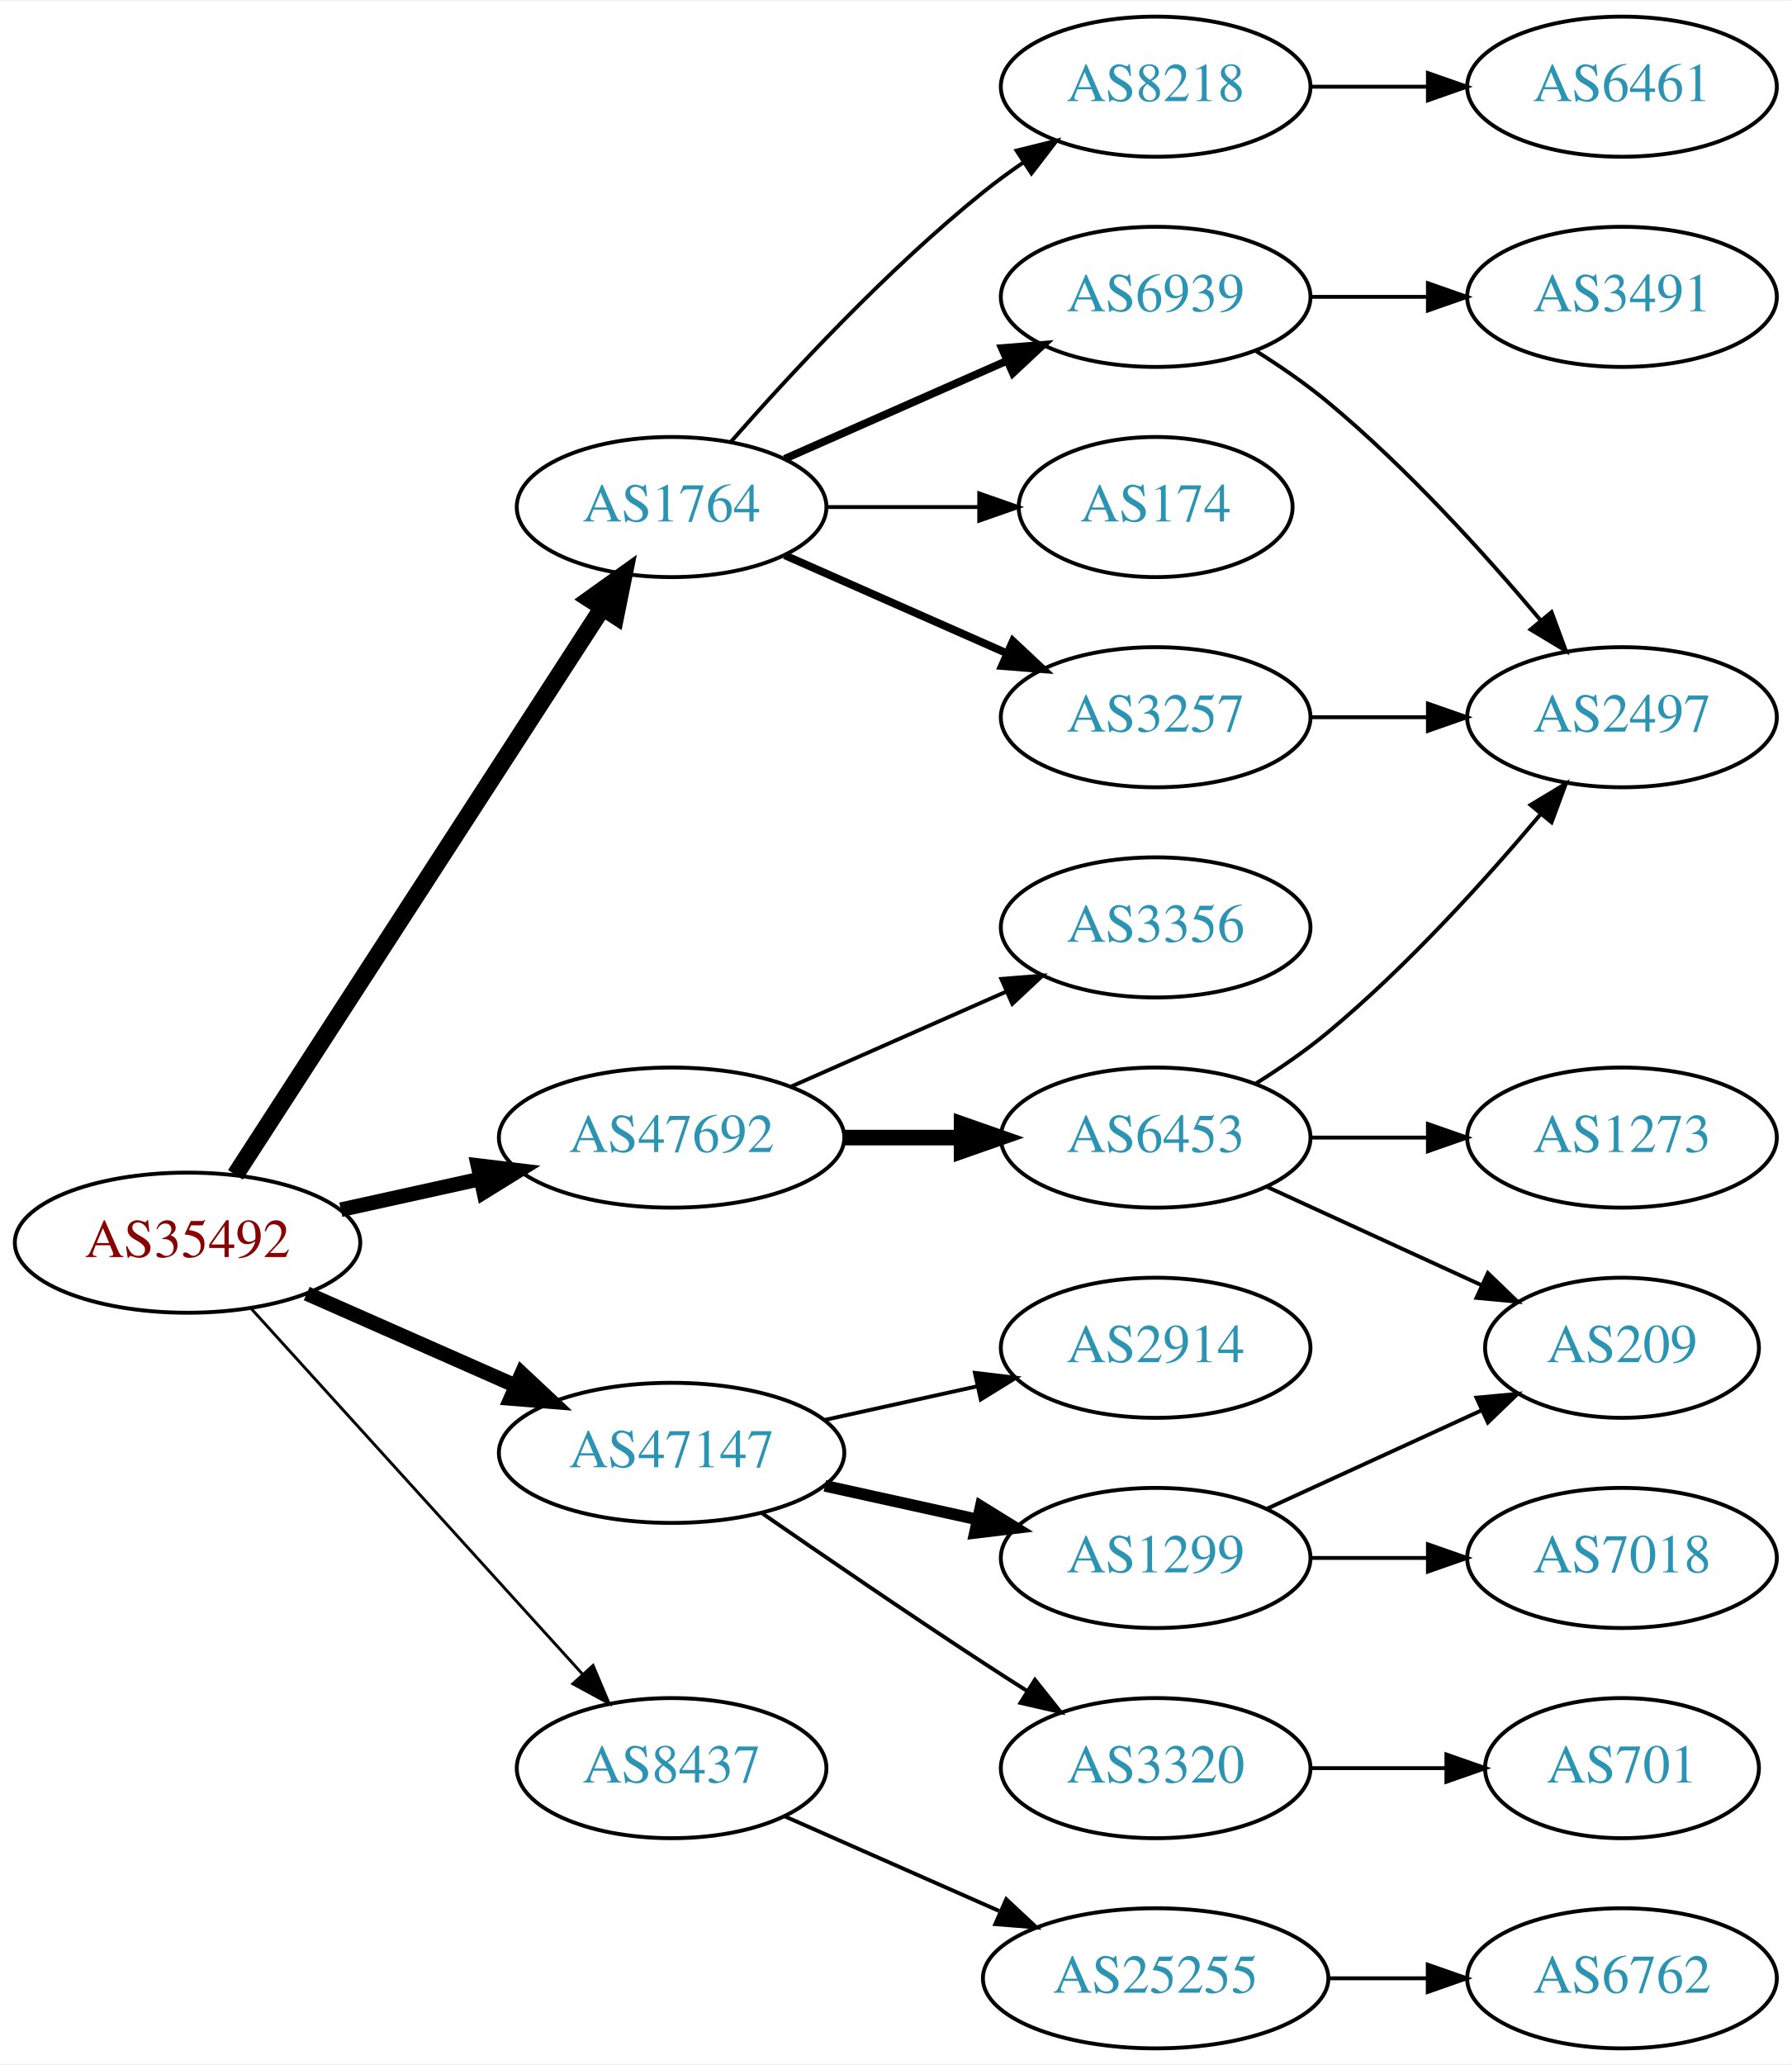
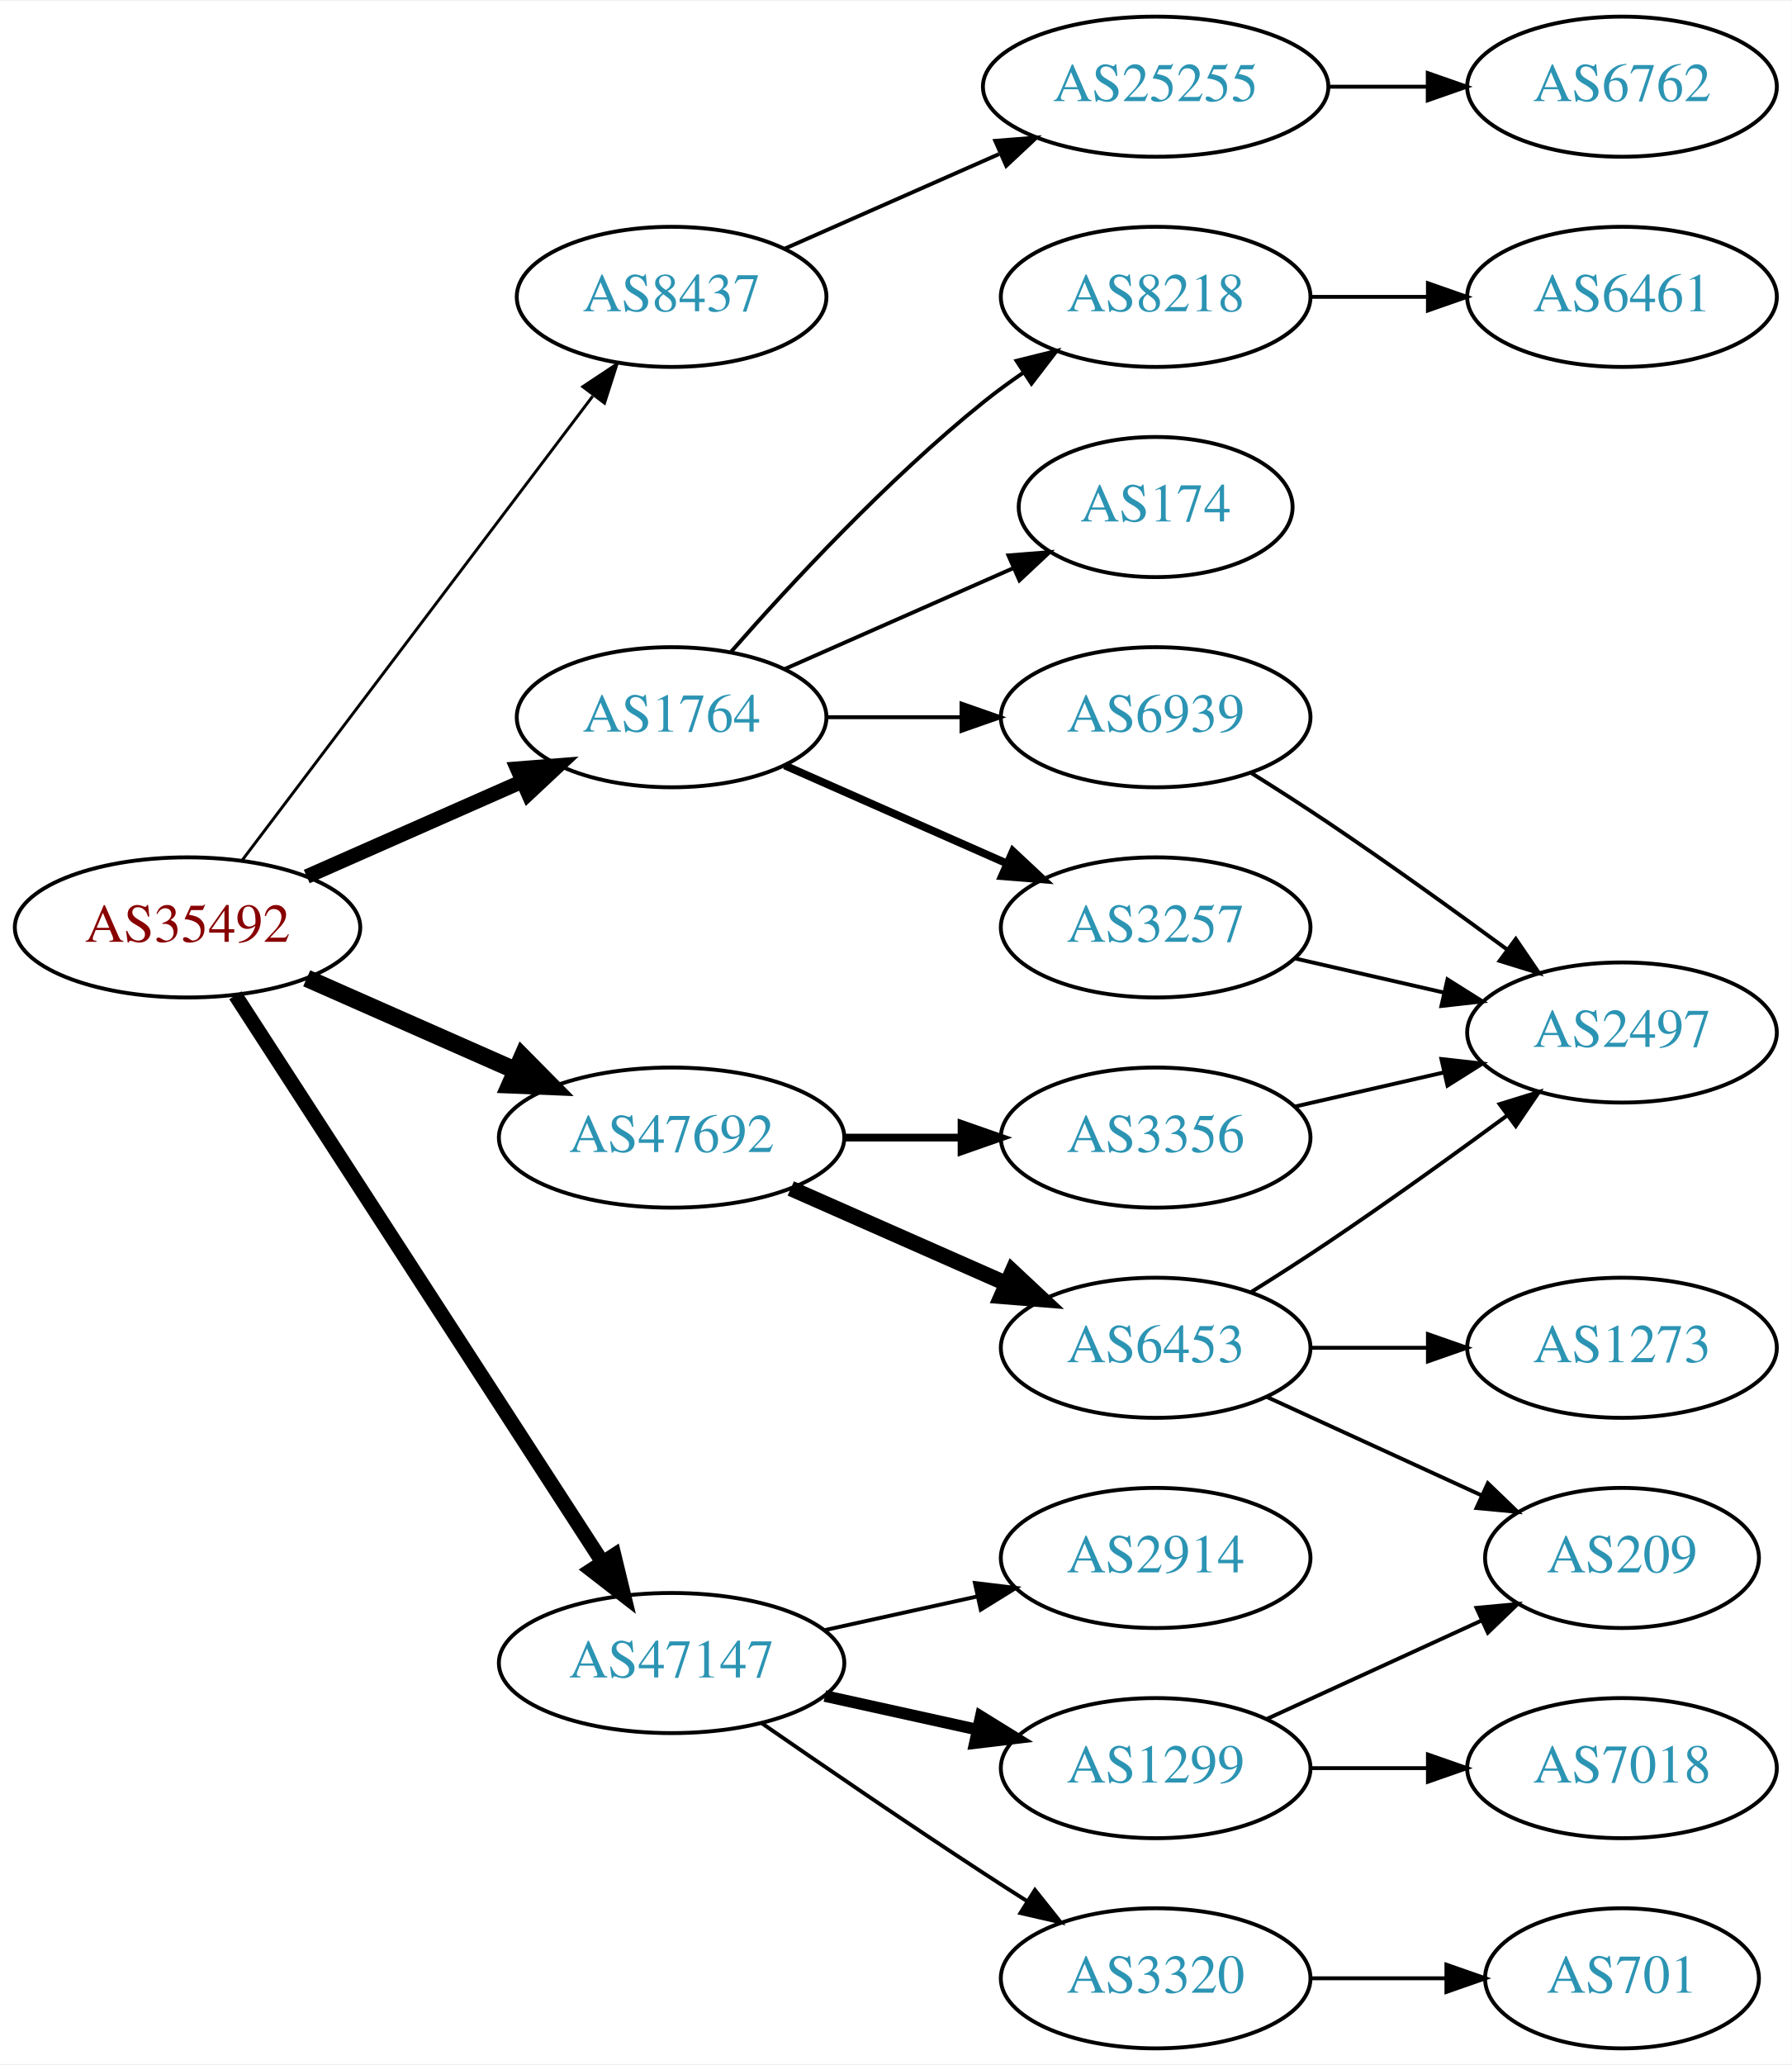
<svg xmlns="http://www.w3.org/2000/svg" xmlns:xlink="http://www.w3.org/1999/xlink" width="460pt" height="530pt" viewBox="0.00 0.00 460.47 530.00">
  <g id="graph0" class="graph" transform="scale(1 1) rotate(0) translate(4 526)">
    <polygon fill="white" stroke="none" points="-4,4 -4,-526 456.469,-526 456.469,4 -4,4" />
    <g id="node1" class="node">
      <g id="a_node1">
        <a xlink:href="/asn/35492" xlink:title="AS35492 ~ FUNKFEUER [AT]">
-           <ellipse fill="#ffffff" stroke="black" cx="44.196" cy="-207" rx="44.393" ry="18" />
-           <text text-anchor="middle" x="44.196" y="-203.3" font-family="Times,serif" font-size="14.00" fill="#880000">AS35492</text>
+           <ellipse fill="#ffffff" stroke="black" cx="44.196" cy="-288" rx="44.393" ry="18" />
+           <text text-anchor="middle" x="44.196" y="-284.3" font-family="Times,serif" font-size="14.00" fill="#880000">AS35492</text>
        </a>
      </g>
    </g>
    <g id="node2" class="node">
      <g id="a_node2">
        <a xlink:href="/asn/1764" xlink:title="AS1764 ~ NEXTLAYER-AS [AT]">
-           <ellipse fill="#ffffff" stroke="black" cx="168.588" cy="-396" rx="39.794" ry="18" />
-           <text text-anchor="middle" x="168.588" y="-392.3" font-family="Times,serif" font-size="14.00" fill="#2c94b3">AS1764</text>
+           <ellipse fill="#ffffff" stroke="black" cx="168.588" cy="-342" rx="39.794" ry="18" />
+           <text text-anchor="middle" x="168.588" y="-338.3" font-family="Times,serif" font-size="14.00" fill="#2c94b3">AS1764</text>
        </a>
      </g>
    </g>
    <g id="edge1" class="edge">
-       <path fill="none" stroke="black" stroke-width="4.5" d="M56.491,-224.442C78.077,-257.775 125.293,-330.686 150.664,-369.866" />
-       <polygon fill="black" stroke="black" stroke-width="4.5" points="147.58,-372.347 156.321,-378.6 154.19,-368.066 147.58,-372.347" />
+       <path fill="none" stroke="black" stroke-width="3.75" d="M74.824,-301.072C91.418,-308.393 112.278,-317.597 130.011,-325.421" />
+       <polygon fill="black" stroke="black" stroke-width="3.75" points="128.933,-328.77 139.495,-329.605 131.758,-322.366 128.933,-328.77" />
    </g>
    <g id="node3" class="node">
      <g id="a_node3">
        <a xlink:href="/asn/8437" xlink:title="AS8437 ~ Hutchison Drei Austria GmbH [AT]">
-           <ellipse fill="#ffffff" stroke="black" cx="168.588" cy="-72" rx="39.794" ry="18" />
-           <text text-anchor="middle" x="168.588" y="-68.3" font-family="Times,serif" font-size="14.00" fill="#2c94b3">AS8437</text>
+           <ellipse fill="#ffffff" stroke="black" cx="168.588" cy="-450" rx="39.794" ry="18" />
+           <text text-anchor="middle" x="168.588" y="-446.3" font-family="Times,serif" font-size="14.00" fill="#2c94b3">AS8437</text>
        </a>
      </g>
    </g>
    <g id="edge2" class="edge">
-       <path fill="none" stroke="black" stroke-width="0.75" d="M60.45,-190.175C81.913,-166.501 121.144,-123.229 145.711,-96.13" />
-       <polygon fill="black" stroke="black" stroke-width="0.75" points="148.403,-98.372 152.527,-88.613 143.217,-93.671 148.403,-98.372" />
+       <path fill="none" stroke="black" stroke-width="0.75" d="M58.294,-305.337C79.919,-333.96 123.19,-391.233 148.312,-424.486" />
+       <polygon fill="black" stroke="black" stroke-width="0.75" points="145.764,-426.919 154.584,-432.788 151.349,-422.699 145.764,-426.919" />
    </g>
    <g id="node4" class="node">
      <g id="a_node4">
        <a xlink:href="/asn/47147" xlink:title="AS47147 ~ ANEXIA Internetdienstleistungs GmbH [AT]">
-           <ellipse fill="#ffffff" stroke="black" cx="168.588" cy="-153" rx="44.393" ry="18" />
-           <text text-anchor="middle" x="168.588" y="-149.3" font-family="Times,serif" font-size="14.00" fill="#2c94b3">AS47147</text>
+           <ellipse fill="#ffffff" stroke="black" cx="168.588" cy="-99" rx="44.393" ry="18" />
+           <text text-anchor="middle" x="168.588" y="-95.3" font-family="Times,serif" font-size="14.00" fill="#2c94b3">AS47147</text>
        </a>
      </g>
    </g>
    <g id="edge3" class="edge">
-       <path fill="none" stroke="black" stroke-width="3.75" d="M74.824,-193.928C90.941,-186.817 111.081,-177.931 128.473,-170.258" />
-       <polygon fill="black" stroke="black" stroke-width="3.75" points="130.073,-173.378 137.809,-166.139 127.247,-166.973 130.073,-173.378" />
+       <path fill="none" stroke="black" stroke-width="3.75" d="M56.491,-270.558C78.077,-237.225 125.293,-164.314 150.664,-125.134" />
+       <polygon fill="black" stroke="black" stroke-width="3.75" points="153.823,-126.696 156.321,-116.4 147.947,-122.891 153.823,-126.696" />
    </g>
    <g id="node5" class="node">
      <g id="a_node5">
        <a xlink:href="/asn/47692" xlink:title="AS47692 ~ Nessus GmbH [AT]">
          <ellipse fill="#ffffff" stroke="black" cx="168.588" cy="-234" rx="44.393" ry="18" />
          <text text-anchor="middle" x="168.588" y="-230.3" font-family="Times,serif" font-size="14.00" fill="#2c94b3">AS47692</text>
        </a>
      </g>
    </g>
    <g id="edge4" class="edge">
-       <path fill="none" stroke="black" stroke-width="3.75" d="M83.586,-215.469C94.978,-217.982 107.6,-220.767 119.525,-223.397" />
-       <polygon fill="black" stroke="black" stroke-width="3.75" points="118.815,-226.825 129.335,-225.561 120.323,-219.989 118.815,-226.825" />
+       <path fill="none" stroke="black" stroke-width="4.5" d="M74.824,-274.928C90.941,-267.817 111.081,-258.931 128.473,-251.258" />
+       <polygon fill="black" stroke="black" stroke-width="4.5" points="130.249,-254.778 137.809,-247.139 127.071,-247.573 130.249,-254.778" />
    </g>
    <g id="node6" class="node">
      <g id="a_node6">
        <a xlink:href="/asn/174" xlink:title="AS174 ~ Cogent Communications [US]">
          <ellipse fill="#ffffff" stroke="black" cx="292.98" cy="-396" rx="35.194" ry="18" />
          <text text-anchor="middle" x="292.98" y="-392.3" font-family="Times,serif" font-size="14.00" fill="#2c94b3">AS174</text>
        </a>
      </g>
    </g>
    <g id="edge5" class="edge">
-       <path fill="none" stroke="black" d="M208.314,-396C220.803,-396 234.742,-396 247.605,-396" />
-       <polygon fill="black" stroke="black" points="247.643,-399.5 257.643,-396 247.643,-392.5 247.643,-399.5" />
+       <path fill="none" stroke="black" d="M197.667,-354.389C215.096,-362.078 237.653,-372.031 256.337,-380.274" />
+       <polygon fill="black" stroke="black" points="255.145,-383.573 265.707,-384.408 257.97,-377.169 255.145,-383.573" />
    </g>
    <g id="node7" class="node">
      <g id="a_node7">
-         <a xlink:href="/asn/6939" xlink:title="AS6939 ~ Hurricane Electric LLC [US]">
-           <ellipse fill="#ffffff" stroke="black" cx="292.98" cy="-450" rx="39.794" ry="18" />
-           <text text-anchor="middle" x="292.98" y="-446.3" font-family="Times,serif" font-size="14.00" fill="#2c94b3">AS6939</text>
+         <a xlink:href="/asn/3257" xlink:title="AS3257 ~ GTT [DE]">
+           <ellipse fill="#ffffff" stroke="black" cx="292.98" cy="-288" rx="39.794" ry="18" />
+           <text text-anchor="middle" x="292.98" y="-284.3" font-family="Times,serif" font-size="14.00" fill="#2c94b3">AS3257</text>
        </a>
      </g>
    </g>
    <g id="edge6" class="edge">
-       <path fill="none" stroke="black" stroke-width="2" d="M197.667,-408.389C214.615,-415.866 236.413,-425.483 254.782,-433.588" />
-       <polygon fill="black" stroke="black" stroke-width="2" points="253.47,-436.834 264.032,-437.669 256.296,-430.43 253.47,-436.834" />
+       <path fill="none" stroke="black" stroke-width="2" d="M197.667,-329.611C214.615,-322.134 236.413,-312.517 254.782,-304.412" />
+       <polygon fill="black" stroke="black" stroke-width="2" points="256.296,-307.57 264.032,-300.331 253.47,-301.166 256.296,-307.57" />
    </g>
    <g id="node8" class="node">
      <g id="a_node8">
-         <a xlink:href="/asn/3257" xlink:title="AS3257 ~ GTT [DE]">
-           <ellipse fill="#ffffff" stroke="black" cx="292.98" cy="-342" rx="39.794" ry="18" />
-           <text text-anchor="middle" x="292.98" y="-338.3" font-family="Times,serif" font-size="14.00" fill="#2c94b3">AS3257</text>
+         <a xlink:href="/asn/8218" xlink:title="AS8218 ~ legacy Neotelecoms [FR]">
+           <ellipse fill="#ffffff" stroke="black" cx="292.98" cy="-450" rx="39.794" ry="18" />
+           <text text-anchor="middle" x="292.98" y="-446.3" font-family="Times,serif" font-size="14.00" fill="#2c94b3">AS8218</text>
        </a>
      </g>
    </g>
    <g id="edge7" class="edge">
-       <path fill="none" stroke="black" stroke-width="2" d="M197.667,-383.611C214.615,-376.134 236.413,-366.517 254.782,-358.412" />
-       <polygon fill="black" stroke="black" stroke-width="2" points="256.296,-361.57 264.032,-354.331 253.47,-355.166 256.296,-361.57" />
+       <path fill="none" stroke="black" d="M183.74,-358.663C198.842,-375.894 223.963,-403.024 248.784,-423 252.04,-425.62 255.565,-428.192 259.149,-430.646" />
+       <polygon fill="black" stroke="black" points="257.237,-433.577 267.522,-436.121 261.068,-427.719 257.237,-433.577" />
    </g>
    <g id="node9" class="node">
      <g id="a_node9">
-         <a xlink:href="/asn/8218" xlink:title="AS8218 ~ legacy Neotelecoms [FR]">
-           <ellipse fill="#ffffff" stroke="black" cx="292.98" cy="-504" rx="39.794" ry="18" />
-           <text text-anchor="middle" x="292.98" y="-500.3" font-family="Times,serif" font-size="14.00" fill="#2c94b3">AS8218</text>
+         <a xlink:href="/asn/6939" xlink:title="AS6939 ~ Hurricane Electric LLC [US]">
+           <ellipse fill="#ffffff" stroke="black" cx="292.98" cy="-342" rx="39.794" ry="18" />
+           <text text-anchor="middle" x="292.98" y="-338.3" font-family="Times,serif" font-size="14.00" fill="#2c94b3">AS6939</text>
        </a>
      </g>
    </g>
    <g id="edge8" class="edge">
-       <path fill="none" stroke="black" d="M183.74,-412.663C198.842,-429.894 223.963,-457.024 248.784,-477 252.04,-479.62 255.565,-482.192 259.149,-484.646" />
-       <polygon fill="black" stroke="black" points="257.237,-487.577 267.522,-490.121 261.068,-481.719 257.237,-487.577" />
-     </g>
-     <g id="node13" class="node">
-       <g id="a_node13">
+       <path fill="none" stroke="black" d="M208.314,-342C219.252,-342 231.303,-342 242.769,-342" />
+       <polygon fill="black" stroke="black" points="243.087,-345.5 253.087,-342 243.087,-338.5 243.087,-345.5" />
+     </g>
+     <g id="node12" class="node">
+       <g id="a_node12">
        <a xlink:href="/asn/25255" xlink:title="AS25255 ~ ==&gt; TELE2 AUSTRIA &lt;== [AT]">
-           <ellipse fill="#ffffff" stroke="black" cx="292.98" cy="-18" rx="44.393" ry="18" />
-           <text text-anchor="middle" x="292.98" y="-14.3" font-family="Times,serif" font-size="14.00" fill="#2c94b3">AS25255</text>
-         </a>
-       </g>
-     </g>
-     <g id="edge13" class="edge">
-       <path fill="none" stroke="black" d="M197.667,-59.611C213.984,-52.413 234.794,-43.231 252.714,-35.325" />
-       <polygon fill="black" stroke="black" points="254.588,-38.323 262.325,-31.084 251.763,-31.919 254.588,-38.323" />
+           <ellipse fill="#ffffff" stroke="black" cx="292.98" cy="-504" rx="44.393" ry="18" />
+           <text text-anchor="middle" x="292.98" y="-500.3" font-family="Times,serif" font-size="14.00" fill="#2c94b3">AS25255</text>
+         </a>
+       </g>
+     </g>
+     <g id="edge12" class="edge">
+       <path fill="none" stroke="black" d="M197.667,-462.389C213.984,-469.587 234.794,-478.769 252.714,-486.675" />
+       <polygon fill="black" stroke="black" points="251.763,-490.081 262.325,-490.916 254.588,-483.677 251.763,-490.081" />
+     </g>
+     <g id="node14" class="node">
+       <g id="a_node14">
+         <a xlink:href="/asn/1299" xlink:title="AS1299 ~ Telia Carrier [EU]">
+           <ellipse fill="#ffffff" stroke="black" cx="292.98" cy="-72" rx="39.794" ry="18" />
+           <text text-anchor="middle" x="292.98" y="-68.3" font-family="Times,serif" font-size="14.00" fill="#2c94b3">AS1299</text>
+         </a>
+       </g>
+     </g>
+     <g id="edge14" class="edge">
+       <path fill="none" stroke="black" stroke-width="3" d="M207.978,-90.531C220.369,-87.798 234.216,-84.743 247.036,-81.915" />
+       <polygon fill="black" stroke="black" stroke-width="3" points="248.04,-85.278 257.051,-79.706 246.532,-78.442 248.04,-85.278" />
    </g>
    <g id="node15" class="node">
      <g id="a_node15">
-         <a xlink:href="/asn/1299" xlink:title="AS1299 ~ Telia Carrier [EU]">
-           <ellipse fill="#ffffff" stroke="black" cx="292.98" cy="-126" rx="39.794" ry="18" />
-           <text text-anchor="middle" x="292.98" y="-122.3" font-family="Times,serif" font-size="14.00" fill="#2c94b3">AS1299</text>
+         <a xlink:href="/asn/3320" xlink:title="AS3320 ~ DTAG [DE]">
+           <ellipse fill="#ffffff" stroke="black" cx="292.98" cy="-18" rx="39.794" ry="18" />
+           <text text-anchor="middle" x="292.98" y="-14.3" font-family="Times,serif" font-size="14.00" fill="#2c94b3">AS3320</text>
        </a>
      </g>
    </g>
    <g id="edge15" class="edge">
-       <path fill="none" stroke="black" stroke-width="3" d="M207.978,-144.531C220.369,-141.798 234.216,-138.743 247.036,-135.915" />
-       <polygon fill="black" stroke="black" stroke-width="3" points="248.04,-139.278 257.051,-133.705 246.532,-132.442 248.04,-139.278" />
+       <path fill="none" stroke="black" d="M191.619,-83.633C207.421,-72.695 229.278,-57.739 248.784,-45 252.366,-42.661 256.137,-40.241 259.897,-37.856" />
+       <polygon fill="black" stroke="black" points="261.959,-40.693 268.558,-32.404 258.23,-34.769 261.959,-40.693" />
    </g>
    <g id="node16" class="node">
      <g id="a_node16">
        <a xlink:href="/asn/2914" xlink:title="AS2914 ~ NTT America, Inc. [US]">
+           <ellipse fill="#ffffff" stroke="black" cx="292.98" cy="-126" rx="39.794" ry="18" />
+           <text text-anchor="middle" x="292.98" y="-122.3" font-family="Times,serif" font-size="14.00" fill="#2c94b3">AS2914</text>
+         </a>
+       </g>
+     </g>
+     <g id="edge16" class="edge">
+       <path fill="none" stroke="black" d="M207.978,-107.469C220.369,-110.202 234.216,-113.257 247.036,-116.085" />
+       <polygon fill="black" stroke="black" points="246.532,-119.558 257.051,-118.295 248.04,-112.722 246.532,-119.558" />
+     </g>
+     <g id="node20" class="node">
+       <g id="a_node20">
+         <a xlink:href="/asn/6453" xlink:title="AS6453 ~ TATA COMMUNICATIONS (AMERICA) INC [US]">
          <ellipse fill="#ffffff" stroke="black" cx="292.98" cy="-180" rx="39.794" ry="18" />
-           <text text-anchor="middle" x="292.98" y="-176.3" font-family="Times,serif" font-size="14.00" fill="#2c94b3">AS2914</text>
-         </a>
-       </g>
-     </g>
-     <g id="edge16" class="edge">
-       <path fill="none" stroke="black" d="M207.978,-161.469C220.369,-164.202 234.216,-167.257 247.036,-170.085" />
-       <polygon fill="black" stroke="black" points="246.532,-173.558 257.051,-172.295 248.04,-166.722 246.532,-173.558" />
-     </g>
-     <g id="node17" class="node">
-       <g id="a_node17">
-         <a xlink:href="/asn/3320" xlink:title="AS3320 ~ DTAG [DE]">
-           <ellipse fill="#ffffff" stroke="black" cx="292.98" cy="-72" rx="39.794" ry="18" />
-           <text text-anchor="middle" x="292.98" y="-68.3" font-family="Times,serif" font-size="14.00" fill="#2c94b3">AS3320</text>
-         </a>
-       </g>
-     </g>
-     <g id="edge17" class="edge">
-       <path fill="none" stroke="black" d="M191.619,-137.633C207.421,-126.695 229.278,-111.739 248.784,-99 252.366,-96.661 256.137,-94.241 259.897,-91.856" />
-       <polygon fill="black" stroke="black" points="261.959,-94.693 268.558,-86.404 258.23,-88.769 261.959,-94.693" />
+           <text text-anchor="middle" x="292.98" y="-176.3" font-family="Times,serif" font-size="14.00" fill="#2c94b3">AS6453</text>
+         </a>
+       </g>
+     </g>
+     <g id="edge20" class="edge">
+       <path fill="none" stroke="black" stroke-width="4" d="M199.216,-220.928C215.81,-213.607 236.67,-204.403 254.403,-196.579" />
+       <polygon fill="black" stroke="black" stroke-width="4" points="256.151,-199.634 263.887,-192.395 253.325,-193.23 256.151,-199.634" />
    </g>
    <g id="node21" class="node">
      <g id="a_node21">
        <a xlink:href="/asn/3356" xlink:title="AS3356 ~ Level 3 Parent, LLC [US]">
-           <ellipse fill="#ffffff" stroke="black" cx="292.98" cy="-288" rx="39.794" ry="18" />
-           <text text-anchor="middle" x="292.98" y="-284.3" font-family="Times,serif" font-size="14.00" fill="#2c94b3">AS3356</text>
+           <ellipse fill="#ffffff" stroke="black" cx="292.98" cy="-234" rx="39.794" ry="18" />
+           <text text-anchor="middle" x="292.98" y="-230.3" font-family="Times,serif" font-size="14.00" fill="#2c94b3">AS3356</text>
        </a>
      </g>
    </g>
    <g id="edge21" class="edge">
-       <path fill="none" stroke="black" d="M199.216,-247.072C215.81,-254.393 236.67,-263.597 254.403,-271.421" />
-       <polygon fill="black" stroke="black" points="253.325,-274.77 263.887,-275.605 256.151,-268.366 253.325,-274.77" />
-     </g>
-     <g id="node22" class="node">
-       <g id="a_node22">
-         <a xlink:href="/asn/6453" xlink:title="AS6453 ~ TATA COMMUNICATIONS (AMERICA) INC [US]">
-           <ellipse fill="#ffffff" stroke="black" cx="292.98" cy="-234" rx="39.794" ry="18" />
-           <text text-anchor="middle" x="292.98" y="-230.3" font-family="Times,serif" font-size="14.00" fill="#2c94b3">AS6453</text>
-         </a>
-       </g>
-     </g>
-     <g id="edge22" class="edge">
-       <path fill="none" stroke="black" stroke-width="4" d="M213.084,-234C222.773,-234 233.11,-234 243.002,-234" />
-       <polygon fill="black" stroke="black" stroke-width="4" points="243.105,-237.5 253.105,-234 243.105,-230.5 243.105,-237.5" />
+       <path fill="none" stroke="black" stroke-width="2" d="M213.084,-234C222.773,-234 233.11,-234 243.002,-234" />
+       <polygon fill="black" stroke="black" stroke-width="2" points="243.105,-237.5 253.105,-234 243.105,-230.5 243.105,-237.5" />
    </g>
    <g id="node10" class="node">
      <g id="a_node10">
        <a xlink:href="/asn/2497" xlink:title="AS2497 ~ Internet Initiative Japan Inc. [JP]">
-           <ellipse fill="#ffffff" stroke="black" cx="412.823" cy="-342" rx="39.794" ry="18" />
-           <text text-anchor="middle" x="412.823" y="-338.3" font-family="Times,serif" font-size="14.00" fill="#2c94b3">AS2497</text>
+           <ellipse fill="#ffffff" stroke="black" cx="412.823" cy="-261" rx="39.794" ry="18" />
+           <text text-anchor="middle" x="412.823" y="-257.3" font-family="Times,serif" font-size="14.00" fill="#2c94b3">AS2497</text>
        </a>
      </g>
    </g>
    <g id="edge9" class="edge">
-       <path fill="none" stroke="black" d="M318.533,-436.236C324.842,-432.28 331.459,-427.743 337.176,-423 357.542,-406.109 377.698,-383.815 391.923,-366.893" />
-       <polygon fill="black" stroke="black" points="394.723,-368.999 398.404,-359.065 389.331,-364.535 394.723,-368.999" />
+       <path fill="none" stroke="black" d="M328.7,-280.045C340.7,-277.296 354.32,-274.175 367.013,-271.267" />
+       <polygon fill="black" stroke="black" points="367.979,-274.636 376.945,-268.991 366.415,-267.813 367.979,-274.636" />
    </g>
    <g id="node11" class="node">
      <g id="a_node11">
-         <a xlink:href="/asn/3491" xlink:title="AS3491 ~ PCCW Global, Inc. [US]">
+         <a xlink:href="/asn/6461" xlink:title="AS6461 ~ Zayo Bandwidth [US]">
          <ellipse fill="#ffffff" stroke="black" cx="412.823" cy="-450" rx="39.794" ry="18" />
-           <text text-anchor="middle" x="412.823" y="-446.3" font-family="Times,serif" font-size="14.00" fill="#2c94b3">AS3491</text>
+           <text text-anchor="middle" x="412.823" y="-446.3" font-family="Times,serif" font-size="14.00" fill="#2c94b3">AS6461</text>
        </a>
      </g>
    </g>
    <g id="edge10" class="edge">
      <path fill="none" stroke="black" d="M332.893,-450C342.446,-450 352.796,-450 362.759,-450" />
      <polygon fill="black" stroke="black" points="362.951,-453.5 372.951,-450 362.951,-446.5 362.951,-453.5" />
    </g>
    <g id="edge11" class="edge">
-       <path fill="none" stroke="black" d="M332.893,-342C342.446,-342 352.796,-342 362.759,-342" />
-       <polygon fill="black" stroke="black" points="362.951,-345.5 372.951,-342 362.951,-338.5 362.951,-345.5" />
-     </g>
-     <g id="node12" class="node">
-       <g id="a_node12">
-         <a xlink:href="/asn/6461" xlink:title="AS6461 ~ Zayo Bandwidth [US]">
+       <path fill="none" stroke="black" d="M317.48,-327.712C323.922,-323.688 330.867,-319.247 337.176,-315 352.67,-304.571 369.56,-292.421 383.348,-282.291" />
+       <polygon fill="black" stroke="black" points="385.527,-285.033 391.493,-276.277 381.369,-279.401 385.527,-285.033" />
+     </g>
+     <g id="node13" class="node">
+       <g id="a_node13">
+         <a xlink:href="/asn/6762" xlink:title="AS6762 ~ TELECOM ITALIA SPARKLE S.p.A. [IT]">
          <ellipse fill="#ffffff" stroke="black" cx="412.823" cy="-504" rx="39.794" ry="18" />
-           <text text-anchor="middle" x="412.823" y="-500.3" font-family="Times,serif" font-size="14.00" fill="#2c94b3">AS6461</text>
-         </a>
-       </g>
-     </g>
-     <g id="edge12" class="edge">
-       <path fill="none" stroke="black" d="M332.893,-504C342.446,-504 352.796,-504 362.759,-504" />
-       <polygon fill="black" stroke="black" points="362.951,-507.5 372.951,-504 362.951,-500.5 362.951,-507.5" />
-     </g>
-     <g id="node14" class="node">
-       <g id="a_node14">
-         <a xlink:href="/asn/6762" xlink:title="AS6762 ~ TELECOM ITALIA SPARKLE S.p.A. [IT]">
-           <ellipse fill="#ffffff" stroke="black" cx="412.823" cy="-18" rx="39.794" ry="18" />
-           <text text-anchor="middle" x="412.823" y="-14.3" font-family="Times,serif" font-size="14.00" fill="#2c94b3">AS6762</text>
-         </a>
-       </g>
-     </g>
-     <g id="edge14" class="edge">
-       <path fill="none" stroke="black" d="M337.191,-18C345.504,-18 354.267,-18 362.749,-18" />
-       <polygon fill="black" stroke="black" points="362.908,-21.5 372.908,-18 362.908,-14.5 362.908,-21.5" />
+           <text text-anchor="middle" x="412.823" y="-500.3" font-family="Times,serif" font-size="14.00" fill="#2c94b3">AS6762</text>
+         </a>
+       </g>
+     </g>
+     <g id="edge13" class="edge">
+       <path fill="none" stroke="black" d="M337.191,-504C345.504,-504 354.267,-504 362.749,-504" />
+       <polygon fill="black" stroke="black" points="362.908,-507.5 372.908,-504 362.908,-500.5 362.908,-507.5" />
+     </g>
+     <g id="node17" class="node">
+       <g id="a_node17">
+         <a xlink:href="/asn/209" xlink:title="AS209 ~ CenturyLink Communications, LLC [US]">
+           <ellipse fill="#ffffff" stroke="black" cx="412.823" cy="-126" rx="35.194" ry="18" />
+           <text text-anchor="middle" x="412.823" y="-122.3" font-family="Times,serif" font-size="14.00" fill="#2c94b3">AS209</text>
+         </a>
+       </g>
+     </g>
+     <g id="edge17" class="edge">
+       <path fill="none" stroke="black" d="M321.609,-84.661C338.025,-92.183 359.007,-101.798 376.604,-109.861" />
+       <polygon fill="black" stroke="black" points="375.432,-113.174 385.981,-114.158 378.348,-106.811 375.432,-113.174" />
    </g>
    <g id="node18" class="node">
      <g id="a_node18">
-         <a xlink:href="/asn/209" xlink:title="AS209 ~ CenturyLink Communications, LLC [US]">
-           <ellipse fill="#ffffff" stroke="black" cx="412.823" cy="-180" rx="35.194" ry="18" />
-           <text text-anchor="middle" x="412.823" y="-176.3" font-family="Times,serif" font-size="14.00" fill="#2c94b3">AS209</text>
+         <a xlink:href="/asn/7018" xlink:title="AS7018 ~ AT&amp;T Services, Inc. [US]">
+           <ellipse fill="#ffffff" stroke="black" cx="412.823" cy="-72" rx="39.794" ry="18" />
+           <text text-anchor="middle" x="412.823" y="-68.3" font-family="Times,serif" font-size="14.00" fill="#2c94b3">AS7018</text>
        </a>
      </g>
    </g>
    <g id="edge18" class="edge">
-       <path fill="none" stroke="black" d="M321.609,-138.661C338.025,-146.183 359.007,-155.798 376.604,-163.861" />
-       <polygon fill="black" stroke="black" points="375.432,-167.174 385.981,-168.158 378.348,-160.811 375.432,-167.174" />
+       <path fill="none" stroke="black" d="M332.893,-72C342.446,-72 352.796,-72 362.759,-72" />
+       <polygon fill="black" stroke="black" points="362.951,-75.5 372.951,-72 362.951,-68.5 362.951,-75.5" />
    </g>
    <g id="node19" class="node">
      <g id="a_node19">
-         <a xlink:href="/asn/7018" xlink:title="AS7018 ~ AT&amp;T Services, Inc. [US]">
-           <ellipse fill="#ffffff" stroke="black" cx="412.823" cy="-126" rx="39.794" ry="18" />
-           <text text-anchor="middle" x="412.823" y="-122.3" font-family="Times,serif" font-size="14.00" fill="#2c94b3">AS7018</text>
+         <a xlink:href="/asn/701" xlink:title="AS701 ~ UUNET [US]">
+           <ellipse fill="#ffffff" stroke="black" cx="412.823" cy="-18" rx="35.194" ry="18" />
+           <text text-anchor="middle" x="412.823" y="-14.3" font-family="Times,serif" font-size="14.00" fill="#2c94b3">AS701</text>
        </a>
      </g>
    </g>
    <g id="edge19" class="edge">
-       <path fill="none" stroke="black" d="M332.893,-126C342.446,-126 352.796,-126 362.759,-126" />
-       <polygon fill="black" stroke="black" points="362.951,-129.5 372.951,-126 362.951,-122.5 362.951,-129.5" />
-     </g>
-     <g id="node20" class="node">
-       <g id="a_node20">
-         <a xlink:href="/asn/701" xlink:title="AS701 ~ UUNET [US]">
-           <ellipse fill="#ffffff" stroke="black" cx="412.823" cy="-72" rx="35.194" ry="18" />
-           <text text-anchor="middle" x="412.823" y="-68.3" font-family="Times,serif" font-size="14.00" fill="#2c94b3">AS701</text>
-         </a>
-       </g>
-     </g>
-     <g id="edge20" class="edge">
-       <path fill="none" stroke="black" d="M332.893,-72C343.98,-72 356.139,-72 367.522,-72" />
-       <polygon fill="black" stroke="black" points="367.703,-75.5 377.703,-72 367.703,-68.5 367.703,-75.5" />
+       <path fill="none" stroke="black" d="M332.893,-18C343.98,-18 356.139,-18 367.522,-18" />
+       <polygon fill="black" stroke="black" points="367.703,-21.5 377.703,-18 367.703,-14.5 367.703,-21.5" />
    </g>
    <g id="edge24" class="edge">
-       <path fill="none" stroke="black" d="M318.533,-247.764C324.842,-251.72 331.459,-256.257 337.176,-261 357.542,-277.891 377.698,-300.185 391.923,-317.107" />
-       <polygon fill="black" stroke="black" points="389.331,-319.465 398.404,-324.935 394.723,-315.001 389.331,-319.465" />
+       <path fill="none" stroke="black" d="M317.48,-194.288C323.922,-198.312 330.867,-202.753 337.176,-207 352.67,-217.429 369.56,-229.579 383.348,-239.709" />
+       <polygon fill="black" stroke="black" points="381.369,-242.599 391.493,-245.723 385.527,-236.967 381.369,-242.599" />
+     </g>
+     <g id="edge22" class="edge">
+       <path fill="none" stroke="black" d="M321.609,-167.339C338.025,-159.817 359.007,-150.202 376.604,-142.139" />
+       <polygon fill="black" stroke="black" points="378.348,-145.189 385.981,-137.842 375.432,-138.826 378.348,-145.189" />
+     </g>
+     <g id="node22" class="node">
+       <g id="a_node22">
+         <a xlink:href="/asn/1273" xlink:title="AS1273 ~ Vodafone Group PLC [EU]">
+           <ellipse fill="#ffffff" stroke="black" cx="412.823" cy="-180" rx="39.794" ry="18" />
+           <text text-anchor="middle" x="412.823" y="-176.3" font-family="Times,serif" font-size="14.00" fill="#2c94b3">AS1273</text>
+         </a>
+       </g>
    </g>
    <g id="edge23" class="edge">
-       <path fill="none" stroke="black" d="M321.609,-221.339C338.025,-213.817 359.007,-204.202 376.604,-196.139" />
-       <polygon fill="black" stroke="black" points="378.348,-199.189 385.981,-191.842 375.432,-192.826 378.348,-199.189" />
-     </g>
-     <g id="node23" class="node">
-       <g id="a_node23">
-         <a xlink:href="/asn/1273" xlink:title="AS1273 ~ Vodafone Group PLC [EU]">
-           <ellipse fill="#ffffff" stroke="black" cx="412.823" cy="-234" rx="39.794" ry="18" />
-           <text text-anchor="middle" x="412.823" y="-230.3" font-family="Times,serif" font-size="14.00" fill="#2c94b3">AS1273</text>
-         </a>
-       </g>
+       <path fill="none" stroke="black" d="M332.893,-180C342.446,-180 352.796,-180 362.759,-180" />
+       <polygon fill="black" stroke="black" points="362.951,-183.5 372.951,-180 362.951,-176.5 362.951,-183.5" />
    </g>
    <g id="edge25" class="edge">
-       <path fill="none" stroke="black" d="M332.893,-234C342.446,-234 352.796,-234 362.759,-234" />
-       <polygon fill="black" stroke="black" points="362.951,-237.5 372.951,-234 362.951,-230.5 362.951,-237.5" />
+       <path fill="none" stroke="black" d="M328.7,-241.955C340.7,-244.704 354.32,-247.825 367.013,-250.733" />
+       <polygon fill="black" stroke="black" points="366.415,-254.187 376.945,-253.009 367.979,-247.364 366.415,-254.187" />
    </g>
  </g>
</svg>
